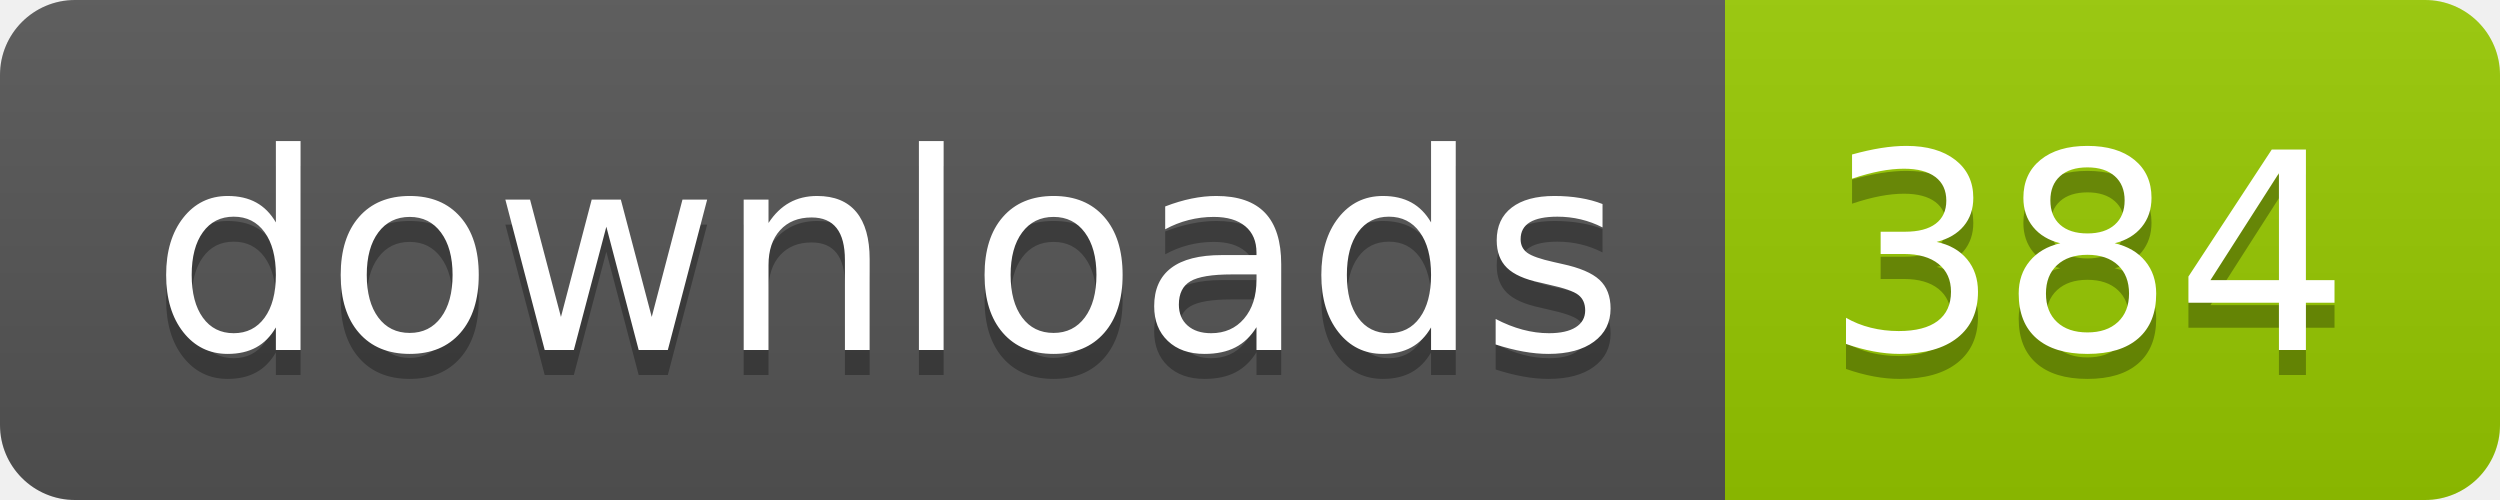
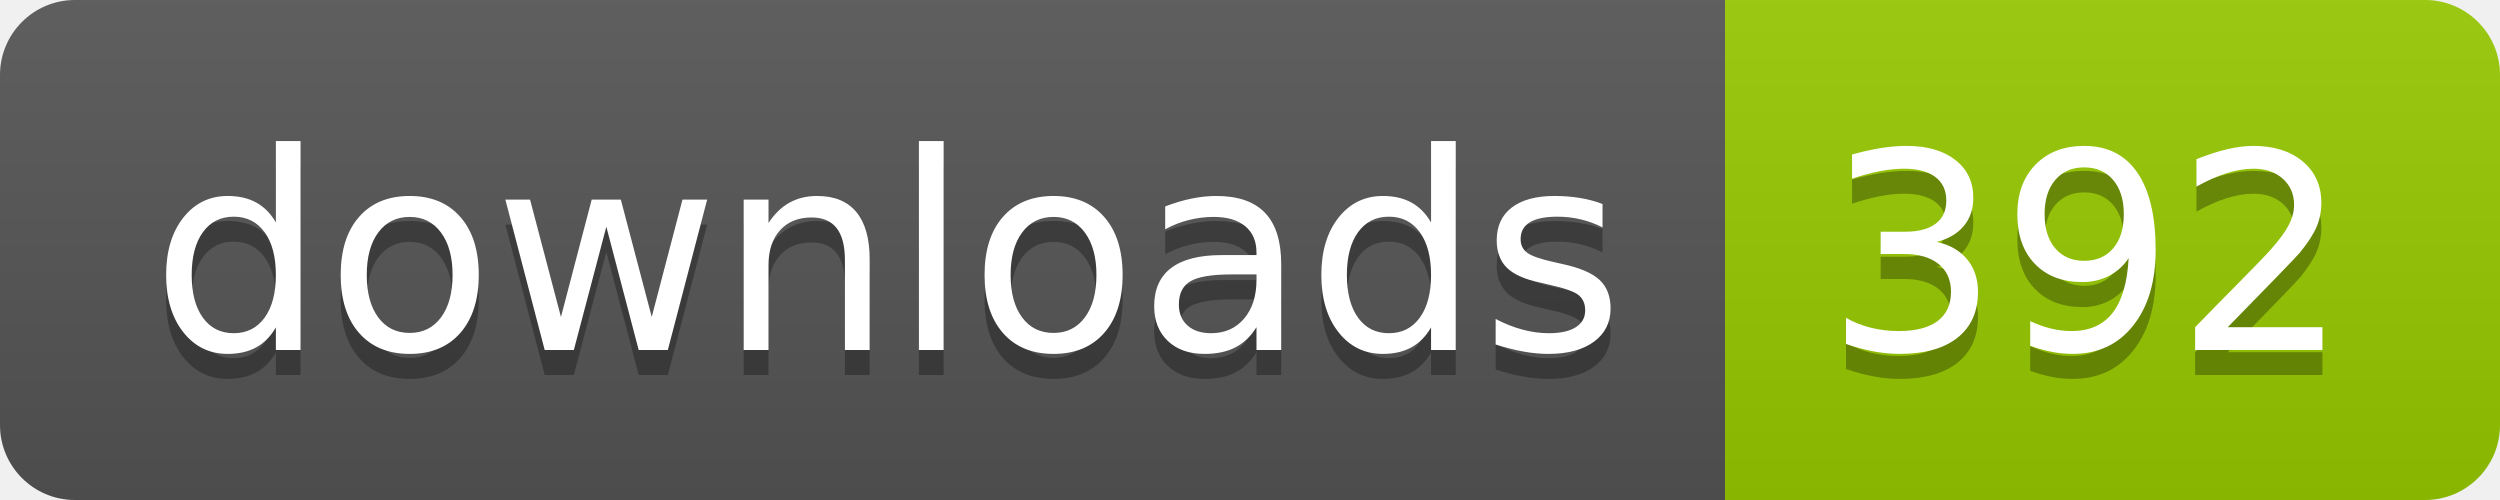
- <svg xmlns="http://www.w3.org/2000/svg" width="100" height="20" role="img" aria-label="downloads: 384">
+ <svg xmlns="http://www.w3.org/2000/svg" width="100" height="20" role="img" aria-label="downloads: 392">
  <linearGradient id="s" x2="0" y2="100%">
    <stop offset="0" stop-color="#bbb" stop-opacity=".1" />
    <stop offset="1" stop-opacity=".1" />
  </linearGradient>
  <clipPath id="r">
    <rect width="100" height="20" rx="3" fill="#fff" />
  </clipPath>
  <g clip-path="url(#r)">
    <rect width="69" height="20" fill="#555" />
    <rect x="69" width="31" height="20" fill="#97ca00" />
    <rect width="100" height="20" fill="url(#s)" />
  </g>
  <g fill="#fff" text-anchor="middle" font-family="Verdana,Geneva,DejaVu Sans,sans-serif" text-rendering="geometricPrecision" font-size="110">
    <text aria-hidden="true" x="355" y="150" fill="#010101" fill-opacity=".3" transform="scale(.1)" textLength="590">downloads</text>
    <text x="355" y="140" transform="scale(.1)" fill="#fff" textLength="590">downloads</text>
-     <text aria-hidden="true" x="835" y="150" fill="#010101" fill-opacity=".3" transform="scale(.1)" textLength="210">384</text>
-     <text x="835" y="140" transform="scale(.1)" fill="#fff" textLength="210">384</text>
+     <text aria-hidden="true" x="835" y="150" fill="#010101" fill-opacity=".3" transform="scale(.1)" textLength="210">392</text>
+     <text x="835" y="140" transform="scale(.1)" fill="#fff" textLength="210">392</text>
  </g>
</svg>
